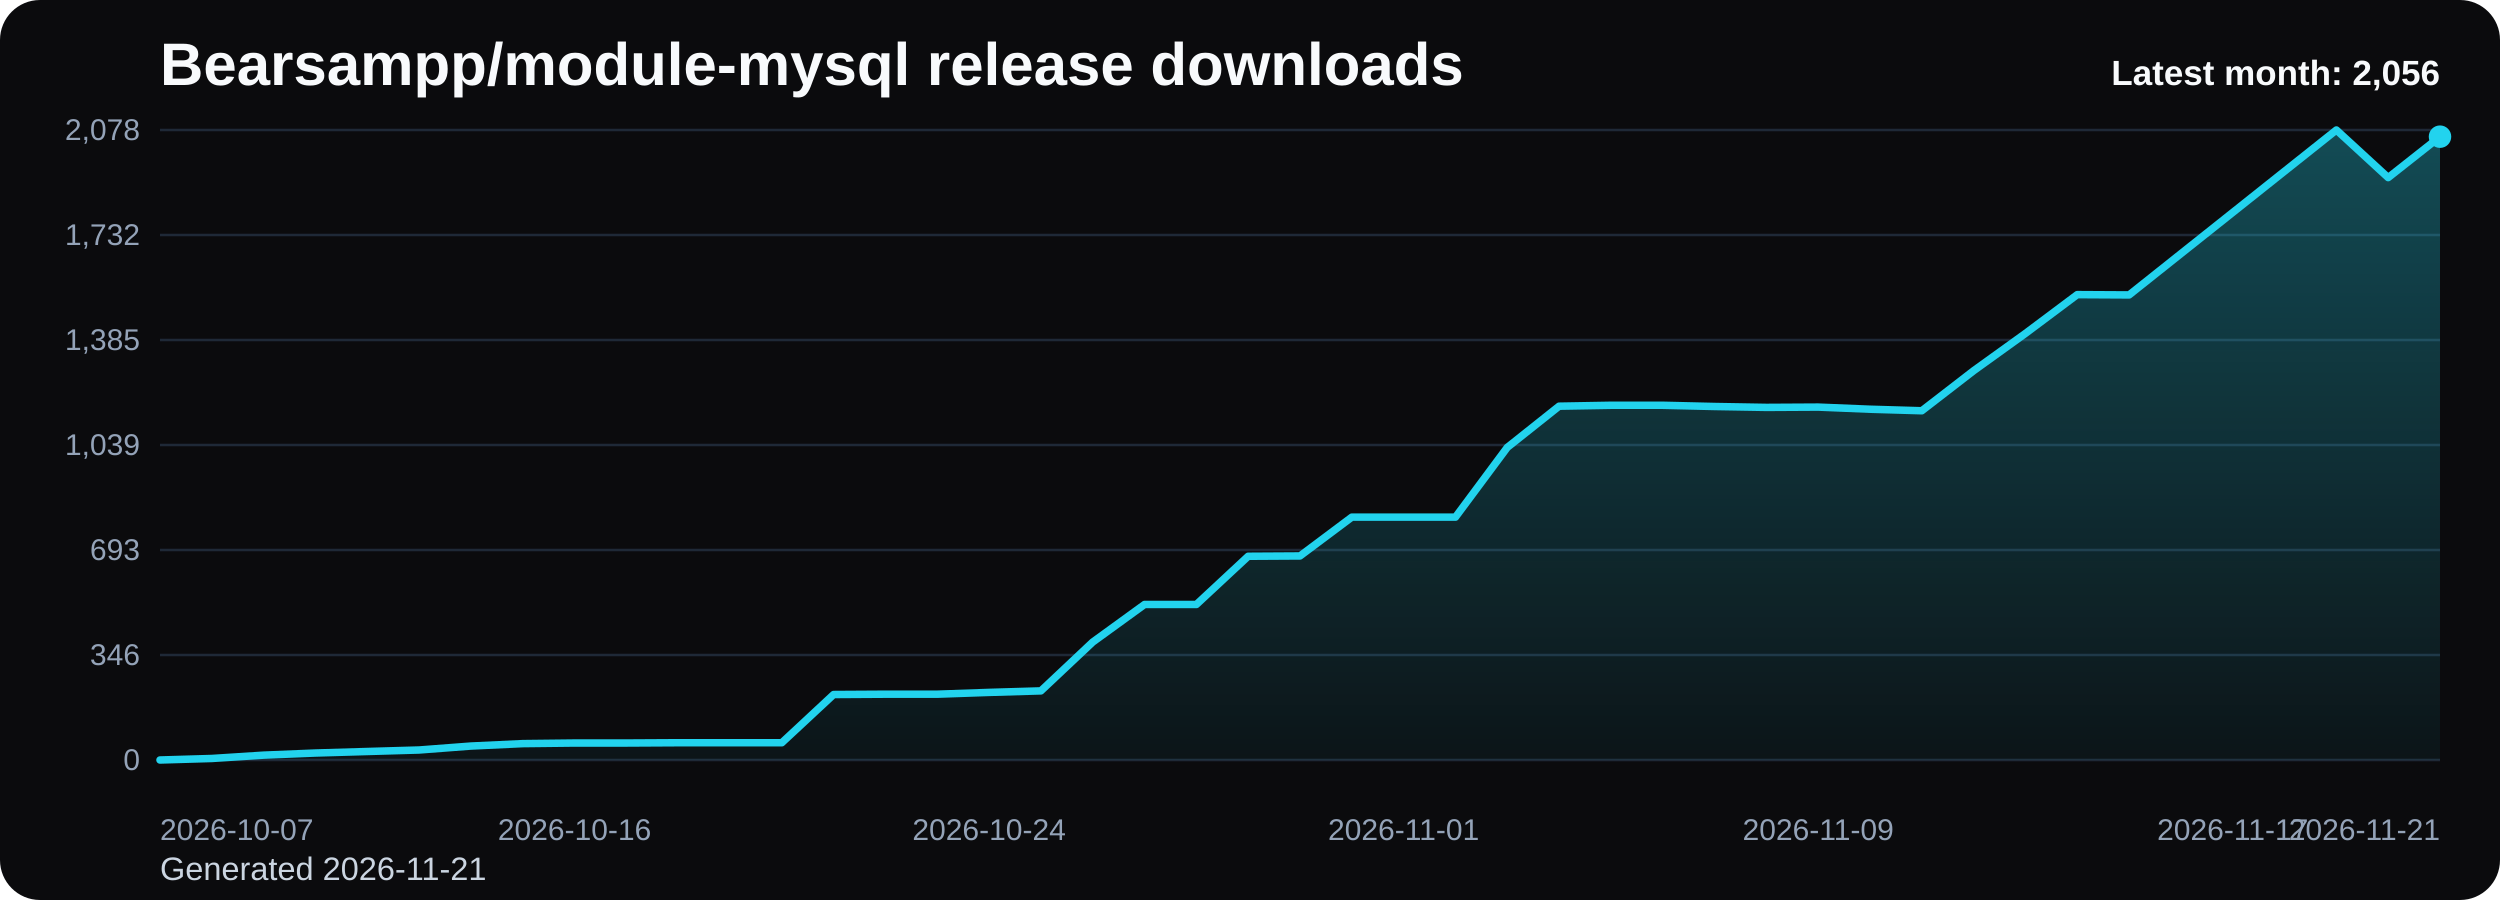
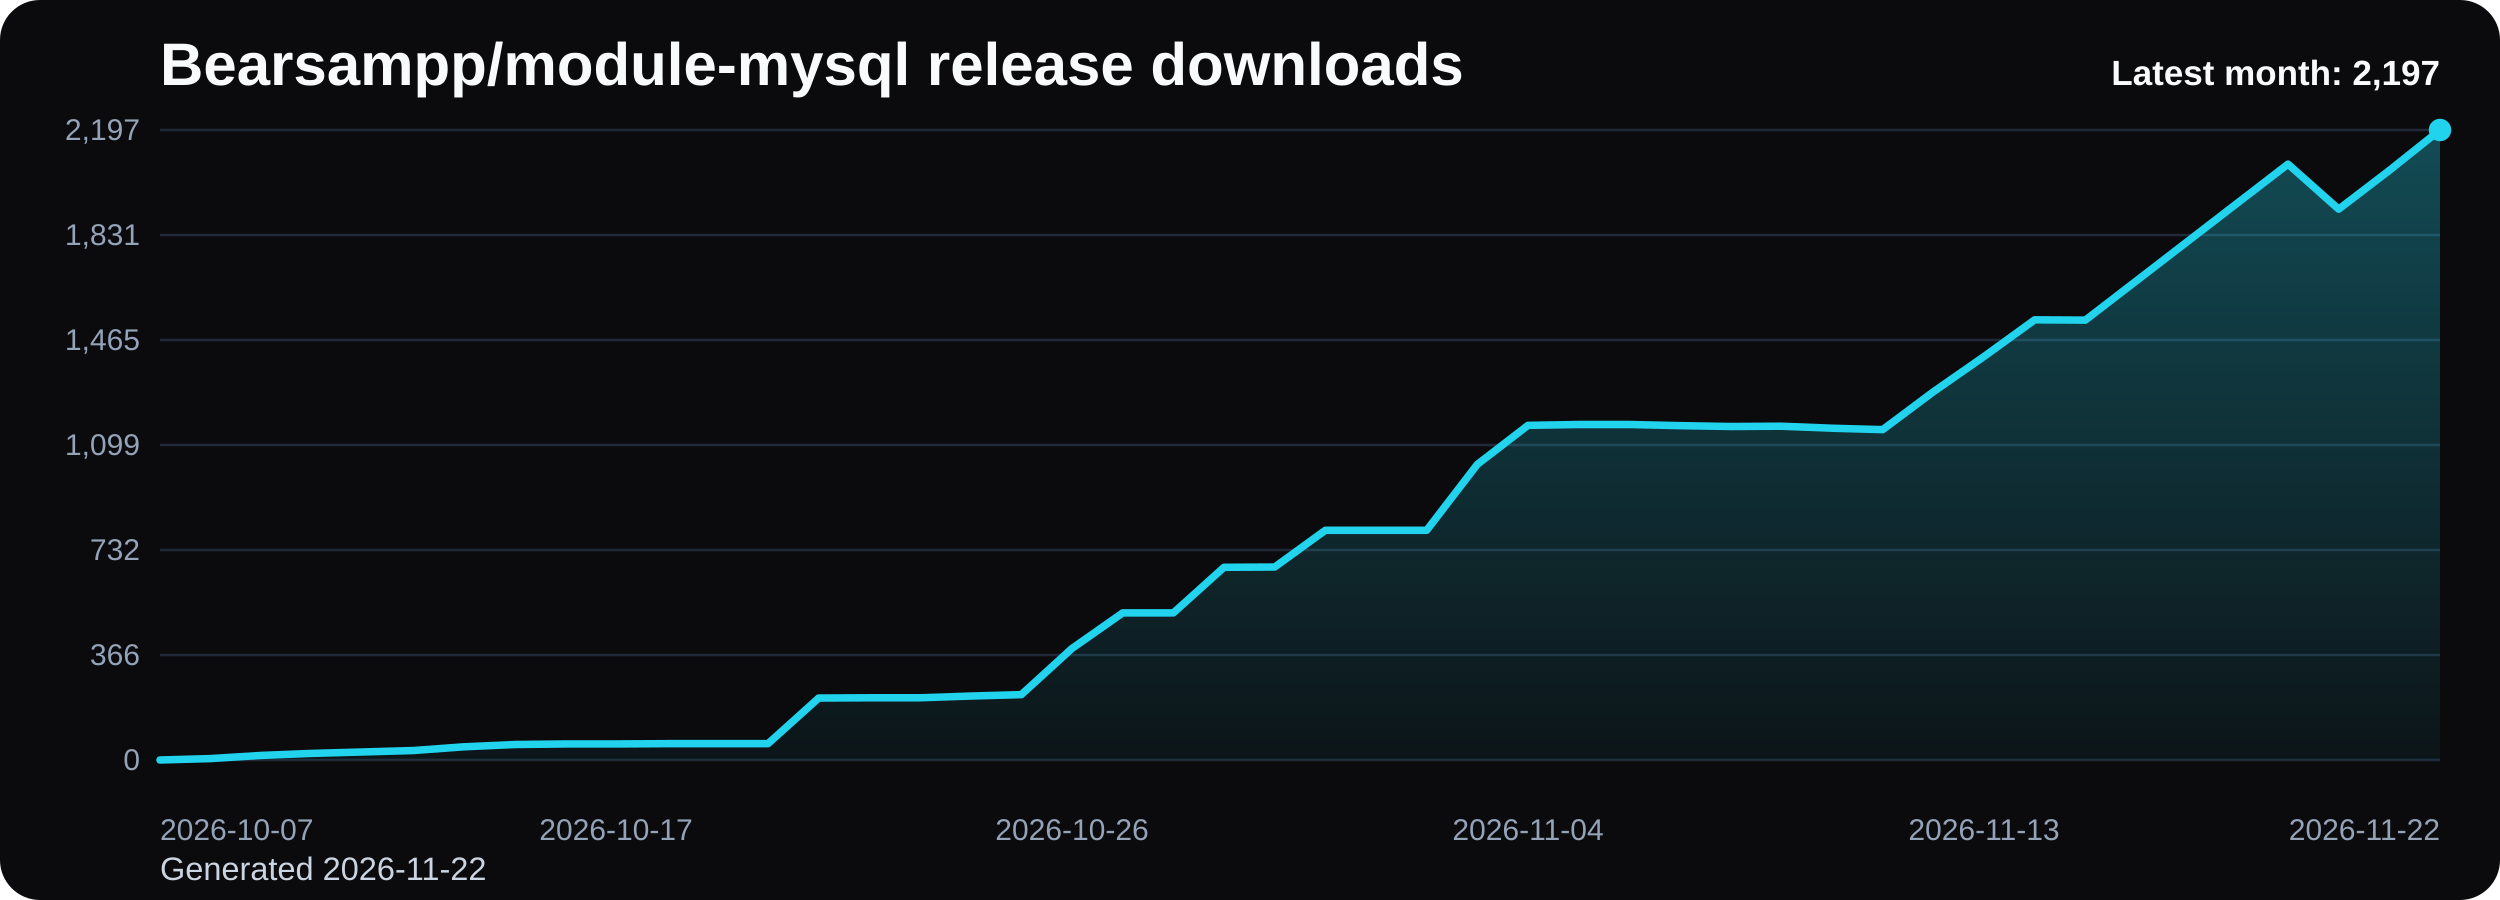
<svg xmlns="http://www.w3.org/2000/svg" viewBox="0 0 1000 360" role="img" aria-label="Bearsampp/module-mysql release downloads chart">
  <defs>
    <linearGradient id="fill-monthly-black" x1="0" y1="0" x2="0" y2="1">
      <stop offset="0%" stop-color="#22d3ee" stop-opacity="0.32" />
      <stop offset="100%" stop-color="#22d3ee" stop-opacity="0.05" />
    </linearGradient>
    <style>
      .bg { fill: #0b0b0d; }
      .title { font: 700 24px Arial, sans-serif; fill: #f8fafc; }
      .sub { font: 400 13px Arial, sans-serif; fill: #cbd5e1; }
      .grid { stroke: #1f2937; stroke-width: 1; }
      .axis { font: 400 12px Arial, sans-serif; fill: #94a3b8; }
      .line { fill: none; stroke: #22d3ee; stroke-width: 3; stroke-linecap: round; stroke-linejoin: round; }
      .dot { fill: #22d3ee; }
      .value { font: 600 11px Arial, sans-serif; fill: #cbd5e1; }
      .latest { font: 700 14px Arial, sans-serif; fill: #f8fafc; }
    </style>
  </defs>
  <rect class="bg" x="0" y="0" width="1000" height="360" rx="16" />
  <text class="title" x="64" y="34">Bearsampp/module-mysql release downloads</text>
-   <text class="sub" x="64" y="352">Generated 2026-11-21</text>
+   <text class="sub" x="64" y="352">Generated 2026-11-22</text>
  <line x1="64" y1="52.00" x2="976" y2="52.00" class="grid" />
-   <text x="56" y="56.00" text-anchor="end" class="axis">2,078</text>
+   <text x="56" y="56.00" text-anchor="end" class="axis">2,197</text>
  <line x1="64" y1="94.00" x2="976" y2="94.00" class="grid" />
-   <text x="56" y="98.00" text-anchor="end" class="axis">1,732</text>
+   <text x="56" y="98.00" text-anchor="end" class="axis">1,831</text>
  <line x1="64" y1="136.00" x2="976" y2="136.00" class="grid" />
-   <text x="56" y="140.00" text-anchor="end" class="axis">1,385</text>
+   <text x="56" y="140.00" text-anchor="end" class="axis">1,465</text>
  <line x1="64" y1="178.00" x2="976" y2="178.00" class="grid" />
-   <text x="56" y="182.00" text-anchor="end" class="axis">1,039</text>
+   <text x="56" y="182.00" text-anchor="end" class="axis">1,099</text>
  <line x1="64" y1="220.00" x2="976" y2="220.00" class="grid" />
-   <text x="56" y="224.00" text-anchor="end" class="axis">693</text>
+   <text x="56" y="224.00" text-anchor="end" class="axis">732</text>
  <line x1="64" y1="262.00" x2="976" y2="262.00" class="grid" />
-   <text x="56" y="266.00" text-anchor="end" class="axis">346</text>
+   <text x="56" y="266.00" text-anchor="end" class="axis">366</text>
  <line x1="64" y1="304.00" x2="976" y2="304.00" class="grid" />
  <text x="56" y="308.00" text-anchor="end" class="axis">0</text>
-   <path d="M 64.00 304 L 64.00 304.00 L 84.73 303.39 L 105.45 302.06 L 126.18 301.21 L 146.91 300.60 L 167.64 300.00 L 188.36 298.42 L 209.09 297.45 L 229.82 297.21 L 250.55 297.21 L 271.27 297.09 L 292.00 297.09 L 312.73 297.09 L 333.45 277.81 L 354.18 277.68 L 374.91 277.68 L 395.64 276.96 L 416.36 276.35 L 437.09 256.83 L 457.82 241.79 L 478.55 241.79 L 499.27 222.51 L 520.00 222.38 L 540.73 206.86 L 561.45 206.86 L 582.18 206.86 L 602.91 178.97 L 623.64 162.48 L 644.36 162.11 L 665.09 162.11 L 685.82 162.60 L 706.55 162.96 L 727.27 162.84 L 748.00 163.69 L 768.73 164.30 L 789.45 148.29 L 810.18 133.37 L 830.91 117.85 L 851.64 117.97 L 872.36 101.48 L 893.09 84.99 L 913.82 68.49 L 934.55 52.00 L 955.27 71.04 L 976.00 54.67 L 976.00 304 Z" fill="url(#fill-monthly-black)" />
-   <polyline class="line" points="64.00,304.00 84.73,303.39 105.45,302.06 126.18,301.21 146.91,300.60 167.64,300.00 188.36,298.42 209.09,297.45 229.82,297.21 250.55,297.21 271.27,297.09 292.00,297.09 312.73,297.09 333.45,277.81 354.18,277.68 374.91,277.68 395.64,276.96 416.36,276.35 437.09,256.83 457.82,241.79 478.55,241.79 499.27,222.51 520.00,222.38 540.73,206.86 561.45,206.86 582.18,206.86 602.91,178.97 623.64,162.48 644.36,162.11 665.09,162.11 685.82,162.60 706.55,162.96 727.27,162.84 748.00,163.69 768.73,164.30 789.45,148.29 810.18,133.37 830.91,117.85 851.64,117.97 872.36,101.48 893.09,84.99 913.82,68.49 934.55,52.00 955.27,71.04 976.00,54.67" />
-   <circle class="dot" cx="976.00" cy="54.67" r="4.5" />
+   <path d="M 64.00 304 L 64.00 304.00 L 84.27 303.43 L 104.53 302.16 L 124.80 301.36 L 145.07 300.79 L 165.33 300.21 L 185.60 298.72 L 205.87 297.81 L 226.13 297.58 L 246.40 297.58 L 266.67 297.46 L 286.93 297.46 L 307.20 297.46 L 327.47 279.22 L 347.73 279.11 L 368.00 279.11 L 388.27 278.42 L 408.53 277.85 L 428.80 259.38 L 449.07 245.16 L 469.33 245.16 L 489.60 226.92 L 509.87 226.81 L 530.13 212.12 L 550.40 212.12 L 570.67 212.12 L 590.93 185.74 L 611.20 170.14 L 631.47 169.80 L 651.73 169.80 L 672.00 170.26 L 692.27 170.60 L 712.53 170.49 L 732.80 171.29 L 753.07 171.86 L 773.33 156.72 L 793.60 142.61 L 813.87 127.93 L 834.13 128.05 L 854.40 112.45 L 874.67 96.85 L 894.93 81.25 L 915.20 65.65 L 935.47 83.66 L 955.73 68.17 L 976.00 52.00 L 976.00 304 Z" fill="url(#fill-monthly-black)" />
+   <polyline class="line" points="64.00,304.00 84.27,303.43 104.53,302.16 124.80,301.36 145.07,300.79 165.33,300.21 185.60,298.72 205.87,297.81 226.13,297.58 246.40,297.58 266.67,297.46 286.93,297.46 307.20,297.46 327.47,279.22 347.73,279.11 368.00,279.11 388.27,278.42 408.53,277.85 428.80,259.38 449.07,245.16 469.33,245.16 489.60,226.92 509.87,226.81 530.13,212.12 550.40,212.12 570.67,212.12 590.93,185.74 611.20,170.14 631.47,169.80 651.73,169.80 672.00,170.26 692.27,170.60 712.53,170.49 732.80,171.29 753.07,171.86 773.33,156.72 793.60,142.61 813.87,127.93 834.13,128.05 854.40,112.45 874.67,96.85 894.93,81.25 915.20,65.65 935.47,83.66 955.73,68.17 976.00,52.00" />
+   <circle class="dot" cx="976.00" cy="52.00" r="4.5" />
  <text class="axis" x="64.00" y="336" text-anchor="start">2026-10-07</text>
-   <text class="axis" x="229.82" y="336" text-anchor="middle">2026-10-16</text>
-   <text class="axis" x="395.64" y="336" text-anchor="middle">2026-10-24</text>
-   <text class="axis" x="561.45" y="336" text-anchor="middle">2026-11-01</text>
-   <text class="axis" x="727.27" y="336" text-anchor="middle">2026-11-09</text>
-   <text class="axis" x="893.09" y="336" text-anchor="middle">2026-11-17</text>
-   <text class="axis" x="976.00" y="336" text-anchor="end">2026-11-21</text>
-   <text class="latest" x="976" y="34" text-anchor="end">Latest month: 2,056</text>
+   <text class="axis" x="246.40" y="336" text-anchor="middle">2026-10-17</text>
+   <text class="axis" x="428.80" y="336" text-anchor="middle">2026-10-26</text>
+   <text class="axis" x="611.20" y="336" text-anchor="middle">2026-11-04</text>
+   <text class="axis" x="793.60" y="336" text-anchor="middle">2026-11-13</text>
+   <text class="axis" x="976.00" y="336" text-anchor="end">2026-11-22</text>
+   <text class="latest" x="976" y="34" text-anchor="end">Latest month: 2,197</text>
</svg>
